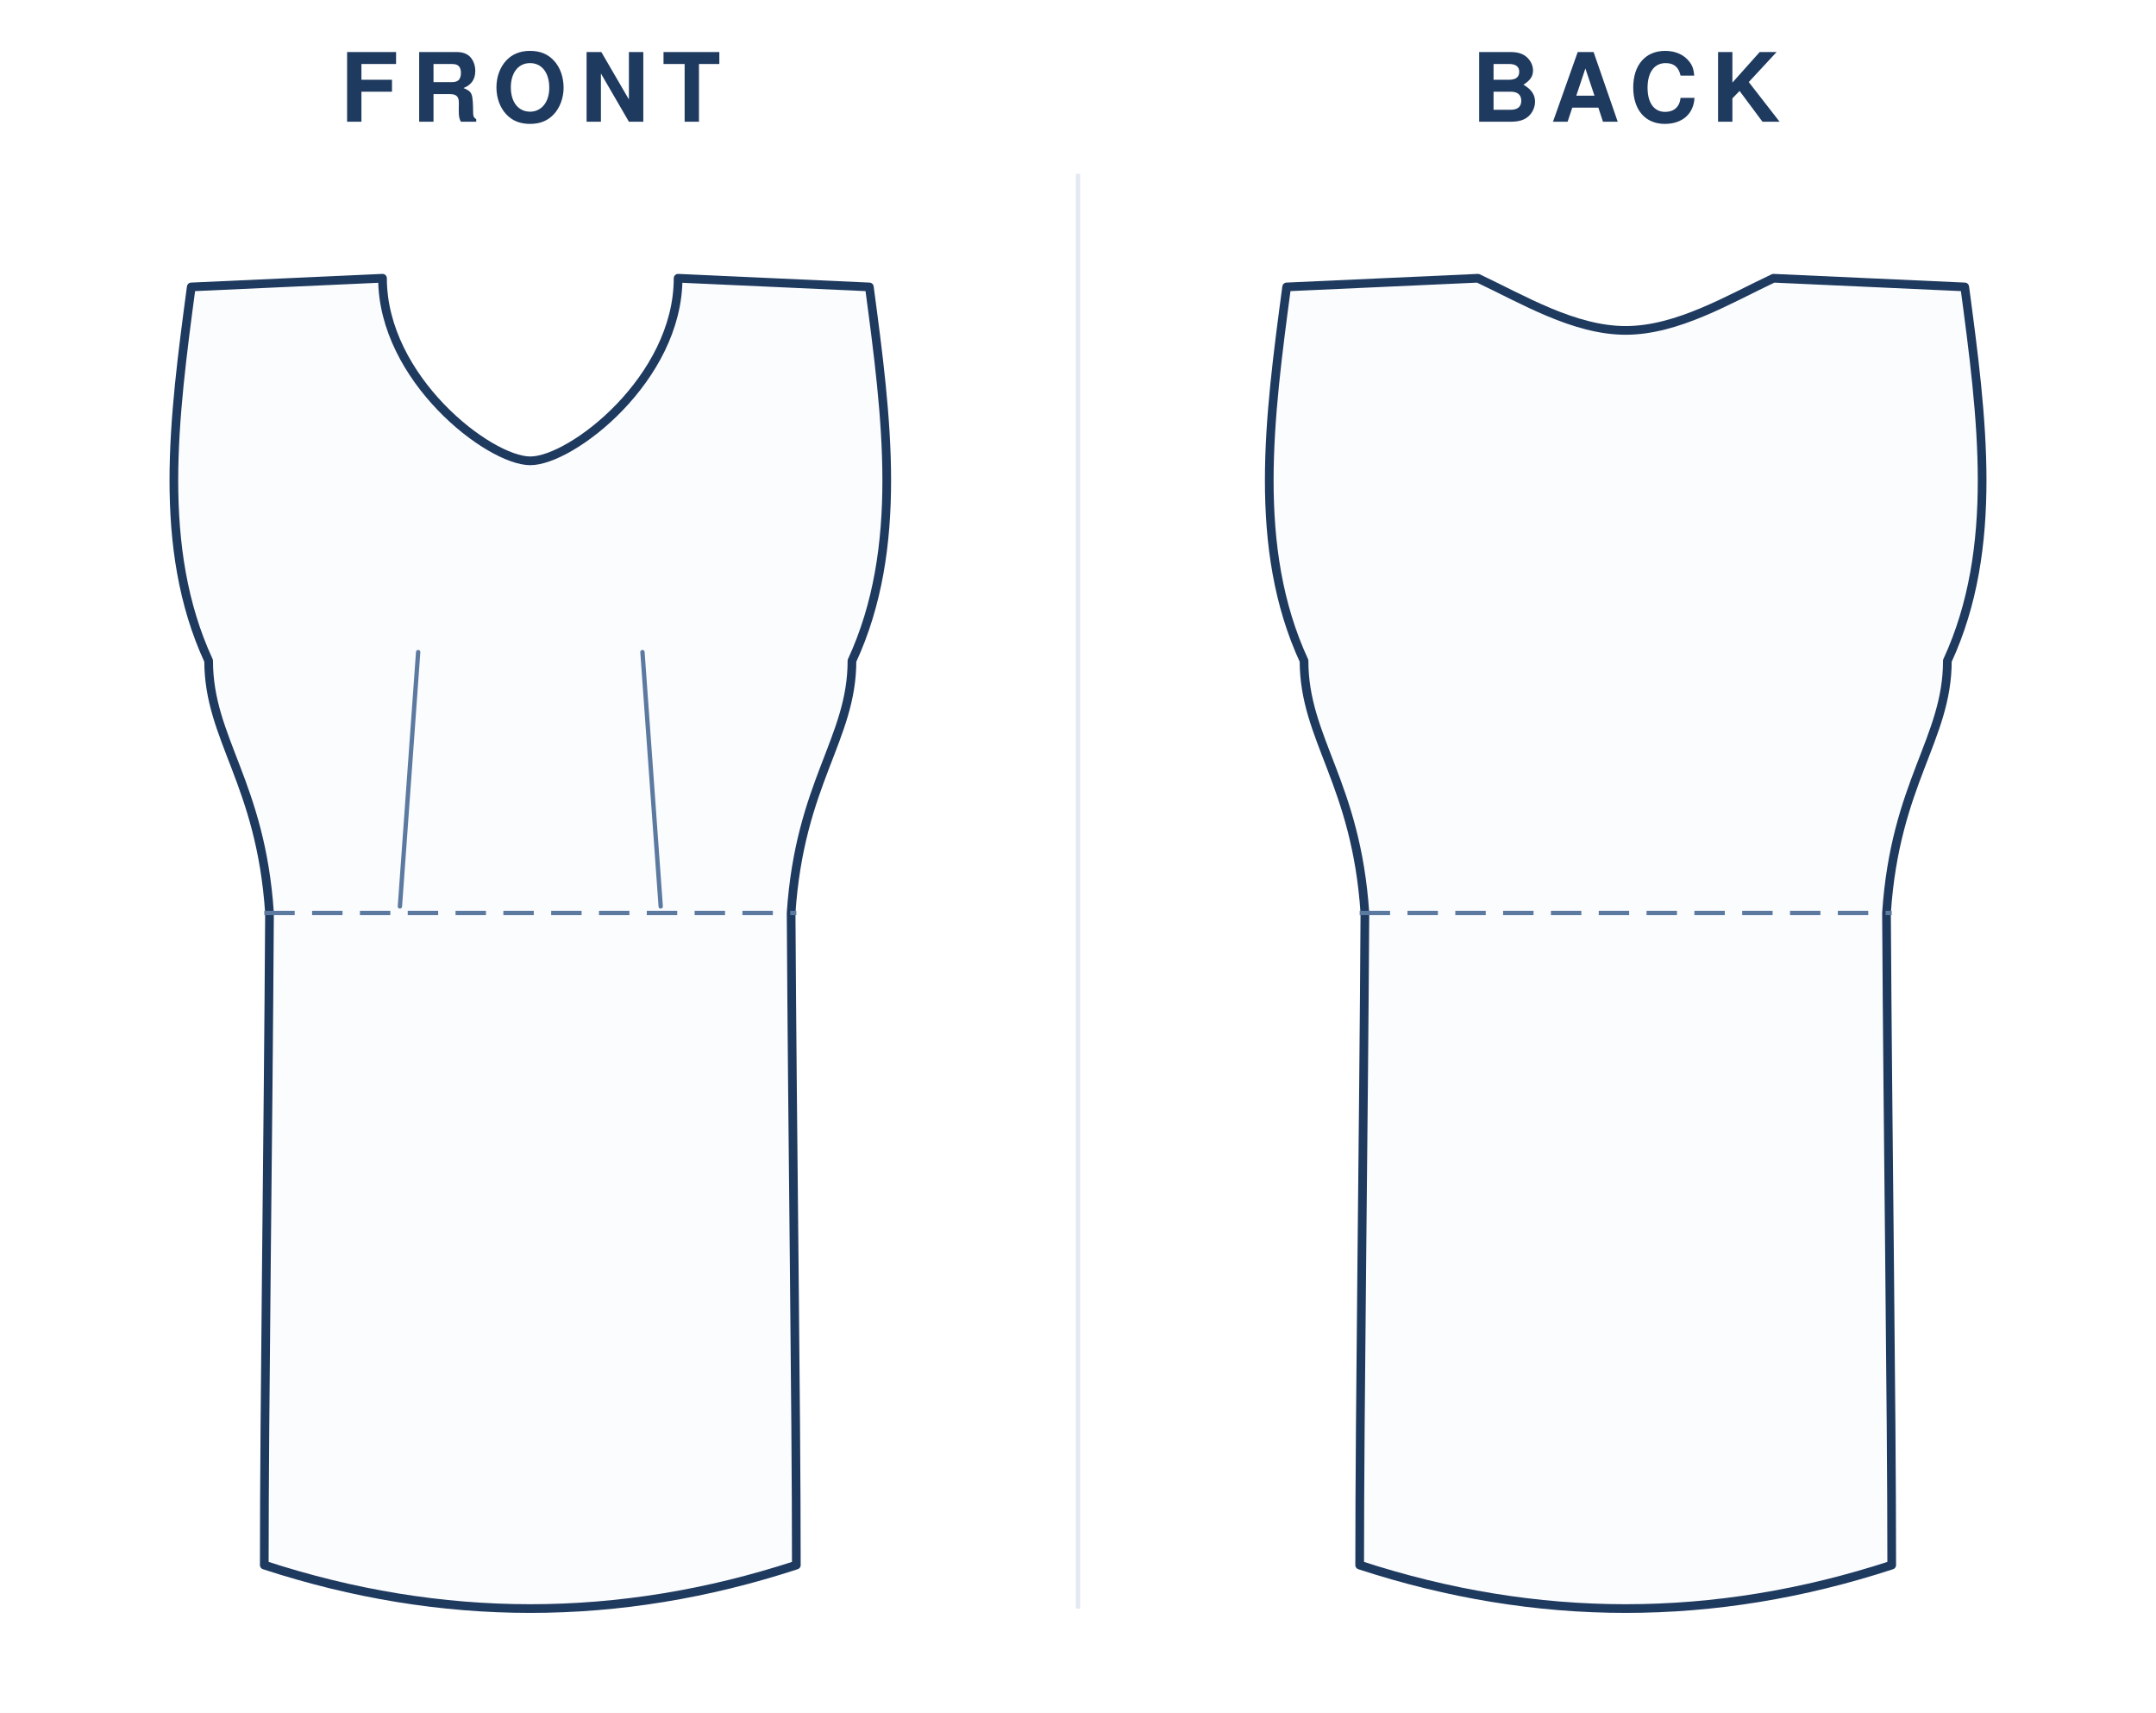
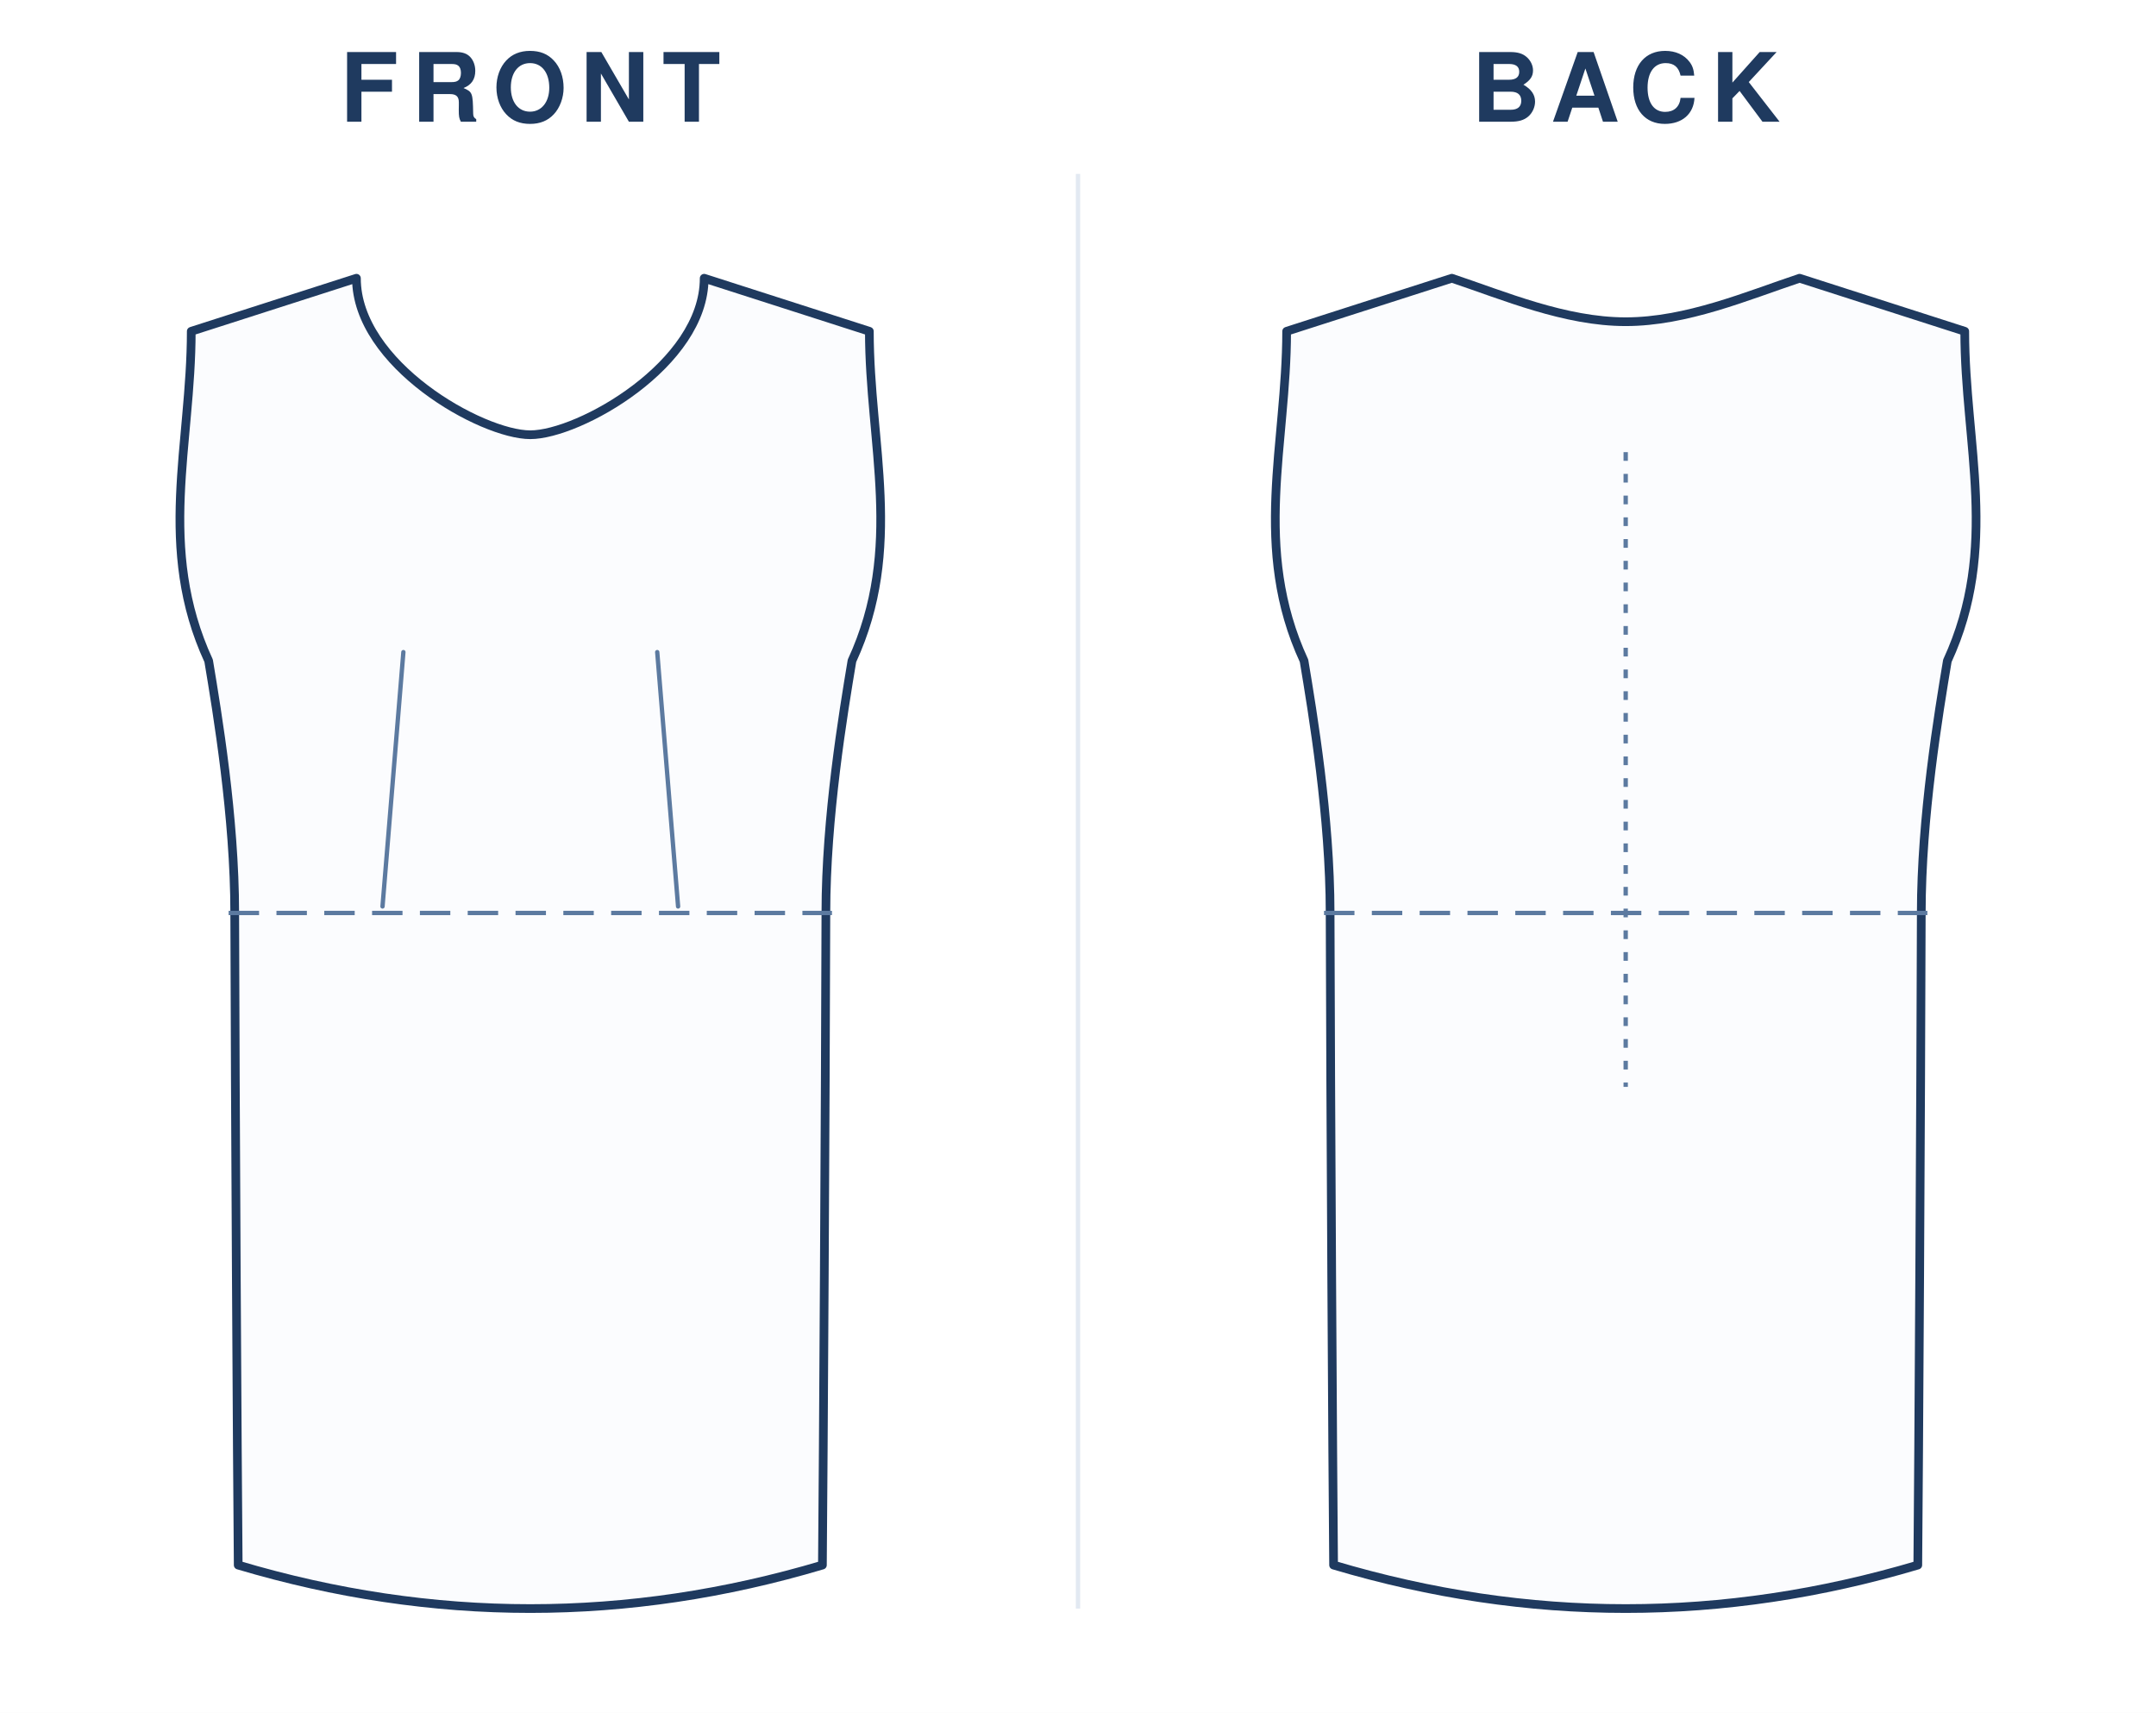
<svg xmlns="http://www.w3.org/2000/svg" viewBox="0 0 496.0 394.0" width="100%" role="img">
  <rect width="496.0" height="394.0" fill="#fff" />
  <text x="122.0" y="28" text-anchor="middle" font-family="Helvetica,Arial,sans-serif" font-size="22" font-weight="600" letter-spacing="3" fill="#1f3a5f">FRONT</text>
  <g transform="translate(24.0 40)">
    <g transform="translate(98.0 20)">
-       <path d="M 0 46.0 C 9.5 46.0 34.0 27.1 34.0 4.0 L 78.0 6.0 C 82.0 36.0 86.0 66.0 74.0 92.0 C 74.0 110.0 62.0 120.0 60.0 150.0 C 60.3 202.5 61.2 262.5 61.2 300.0 Q 30.6 310.0 0.0 310.0 Q -30.6 310.0 -61.2 300.0 C -61.2 262.5 -60.3 202.5 -60.0 150.0 C -62.0 120.0 -74.0 110.0 -74.0 92.0 C -86.0 66.0 -82.0 36.0 -78.0 6.0 L -34.0 4.0 C -34.0 27.1 -9.5 46.0 0.0 46.0 Z" fill="#fbfcfe" stroke="#1f3a5f" stroke-width="2" stroke-linejoin="round" stroke-linecap="round" />
-       <line x1="-61.2" y1="150.0" x2="61.2" y2="150.0" stroke="#5c7aa0" stroke-width="1" stroke-dasharray="7 4" />
-       <path d="M -30.0 148.5 L -25.8 90.0" fill="none" stroke="#5c7aa0" stroke-width="1" stroke-linecap="round" />
-       <path d="M 30.0 148.5 L 25.8 90.0" fill="none" stroke="#5c7aa0" stroke-width="1" stroke-linecap="round" />
+       <path d="M 0 40.0 C 11.2 40.0 40.0 23.8 40.0 4.0 L 78.0 16.2 C 78.0 42.2 86.0 66.0 74.0 92.0 C 72.0 104.0 68.0 128.0 68.0 150.0 C 67.9 192.0 67.4 279.0 67.2 300.0 Q 33.6 310.0 0.0 310.0 Q -33.6 310.0 -67.2 300.0 C -67.4 279.0 -67.9 192.0 -68.0 150.0 C -68.0 128.0 -72.0 104.0 -74.0 92.0 C -86.0 66.0 -78.0 42.2 -78.0 16.2 L -40.0 4.0 C -40.0 23.8 -11.2 40.0 0.0 40.0 Z" fill="#fbfcfe" stroke="#1f3a5f" stroke-width="2" stroke-linejoin="round" stroke-linecap="round" />
+       <line x1="-69.4" y1="150.0" x2="69.4" y2="150.0" stroke="#5c7aa0" stroke-width="1" stroke-dasharray="7 4" />
+       <path d="M -34.0 148.5 L -29.2 90.0" fill="none" stroke="#5c7aa0" stroke-width="1" stroke-linecap="round" />
+       <path d="M 34.0 148.5 L 29.2 90.0" fill="none" stroke="#5c7aa0" stroke-width="1" stroke-linecap="round" />
    </g>
  </g>
  <text x="374.0" y="28" text-anchor="middle" font-family="Helvetica,Arial,sans-serif" font-size="22" font-weight="600" letter-spacing="3" fill="#1f3a5f">BACK</text>
  <g transform="translate(276.0 40)">
    <g transform="translate(98.0 20)">
-       <path d="M 0 16.0 C 11.9 16.0 23.8 8.8 34.0 4.0 L 78.0 6.0 C 82.0 36.0 86.0 66.0 74.0 92.0 C 74.0 110.0 62.0 120.0 60.0 150.0 C 60.3 202.5 61.2 262.5 61.2 300.0 Q 30.6 310.0 0.0 310.0 Q -30.6 310.0 -61.2 300.0 C -61.2 262.5 -60.3 202.5 -60.0 150.0 C -62.0 120.0 -74.0 110.0 -74.0 92.0 C -86.0 66.0 -82.0 36.0 -78.0 6.0 L -34.0 4.0 C -23.8 8.8 -11.9 16.0 0.0 16.0 Z" fill="#fbfcfe" stroke="#1f3a5f" stroke-width="2" stroke-linejoin="round" stroke-linecap="round" />
-       <line x1="-61.2" y1="150.0" x2="61.2" y2="150.0" stroke="#5c7aa0" stroke-width="1" stroke-dasharray="7 4" />
+       <path d="M 0 14.0 C 14.0 14.0 28.0 8.0 40.0 4.0 L 78.0 16.2 C 78.0 42.2 86.0 66.0 74.0 92.0 C 72.0 104.0 68.0 128.0 68.0 150.0 C 67.9 192.0 67.4 279.0 67.2 300.0 Q 33.6 310.0 0.0 310.0 Q -33.6 310.0 -67.2 300.0 C -67.4 279.0 -67.9 192.0 -68.0 150.0 C -68.0 128.0 -72.0 104.0 -74.0 92.0 C -86.0 66.0 -78.0 42.2 -78.0 16.2 L -40.0 4.0 C -28.0 8.0 -14.0 14.0 0.0 14.0 Z" fill="#fbfcfe" stroke="#1f3a5f" stroke-width="2" stroke-linejoin="round" stroke-linecap="round" />
+       <line x1="-69.4" y1="150.0" x2="69.4" y2="150.0" stroke="#5c7aa0" stroke-width="1" stroke-dasharray="7 4" />
+       <line x1="0" y1="44.0" x2="0" y2="190.0" stroke="#5c7aa0" stroke-width="1" stroke-dasharray="2 3" />
    </g>
  </g>
  <line x1="248.0" y1="40" x2="248.0" y2="370.0" stroke="#e2e9f2" stroke-width="1" />
</svg>
